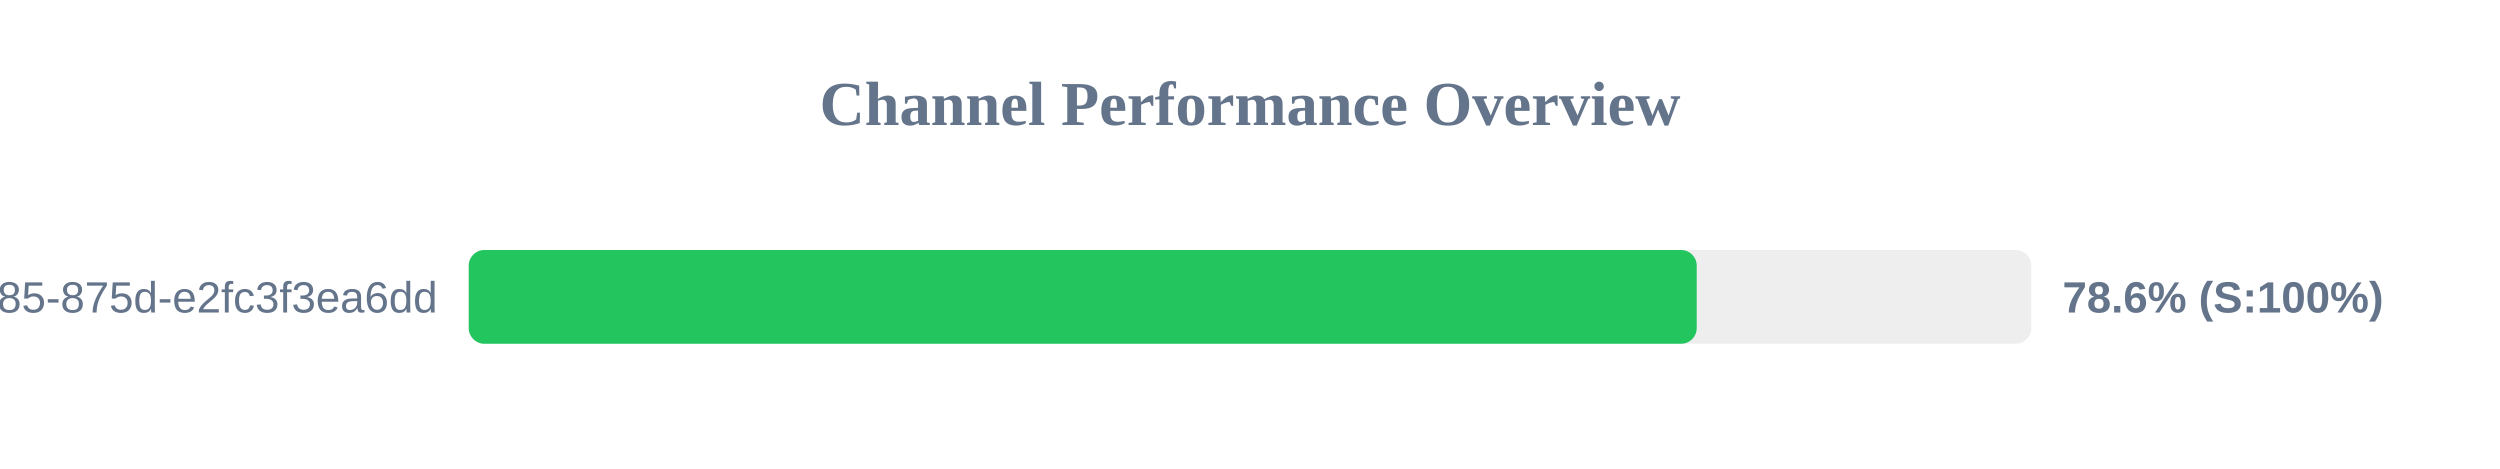
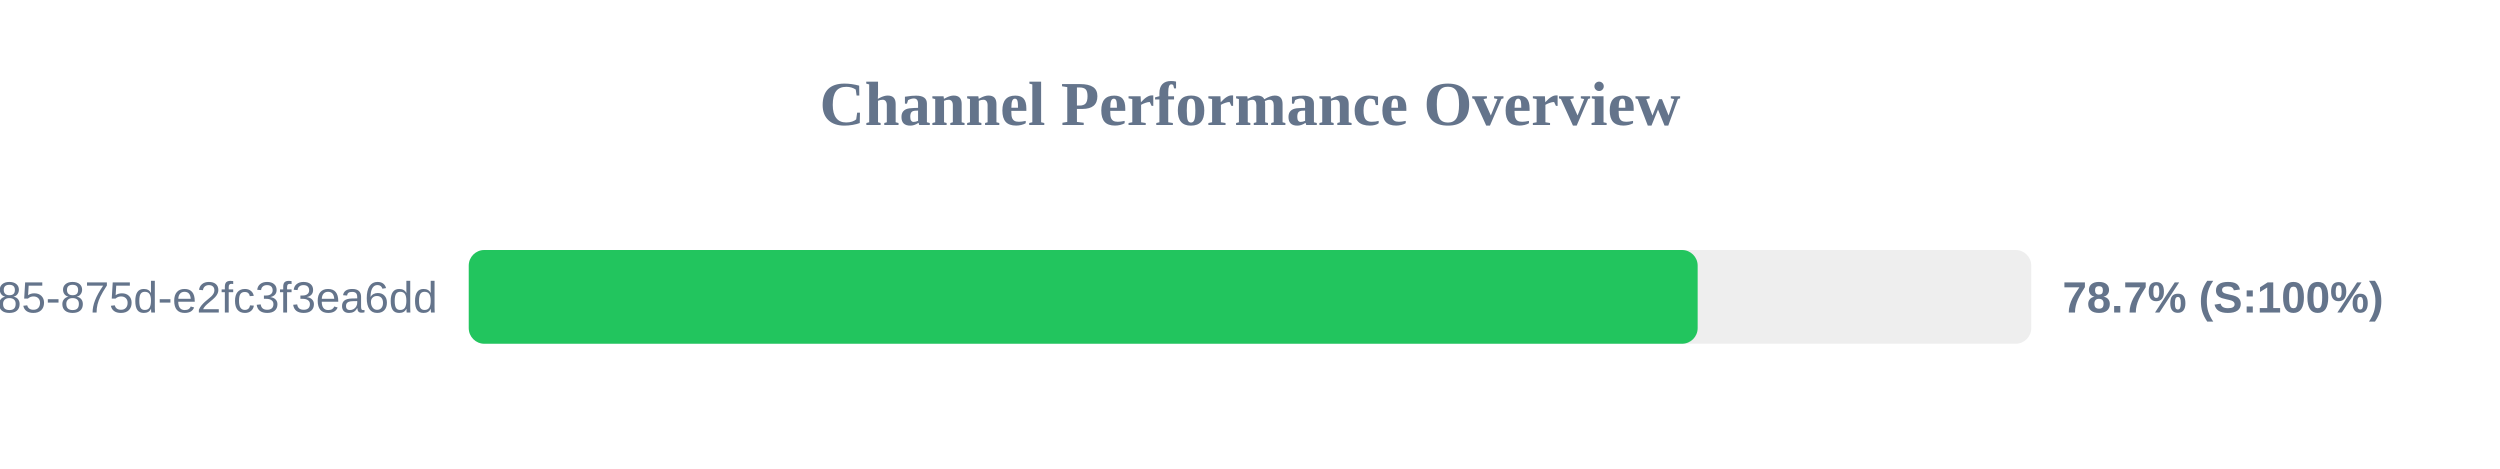
<svg xmlns="http://www.w3.org/2000/svg" width="800" height="150" version="1.1">
  <style>
        .row { font: 14px Arial; fill: #64748b; }
        .score { font: bold 14px Arial; fill: #64748b; }
    </style>
  <text x="400" y="40" text-anchor="middle" font-size="20px" font-weight="bold" fill="#64748b">Channel Performance Overview</text>
  <rect x="150" y="80" width="500" height="30" fill="#eee" rx="5" />
-   <rect x="150" y="80" width="392.95" height="30" fill="#22c55e" rx="5" />
+   <rect x="150" y="80" width="393.25" height="30" fill="#22c55e" rx="5" />
  <text x="140" y="100" text-anchor="end" class="row">?uuid=1045aedf-053c-4585-875d-e2fc3f3ea6dd</text>
-   <text x="660" y="100" text-anchor="start" class="score">78.6% (S:100%)</text>
+   <text x="660" y="100" text-anchor="start" class="score">78.7% (S:100%)</text>
</svg>
